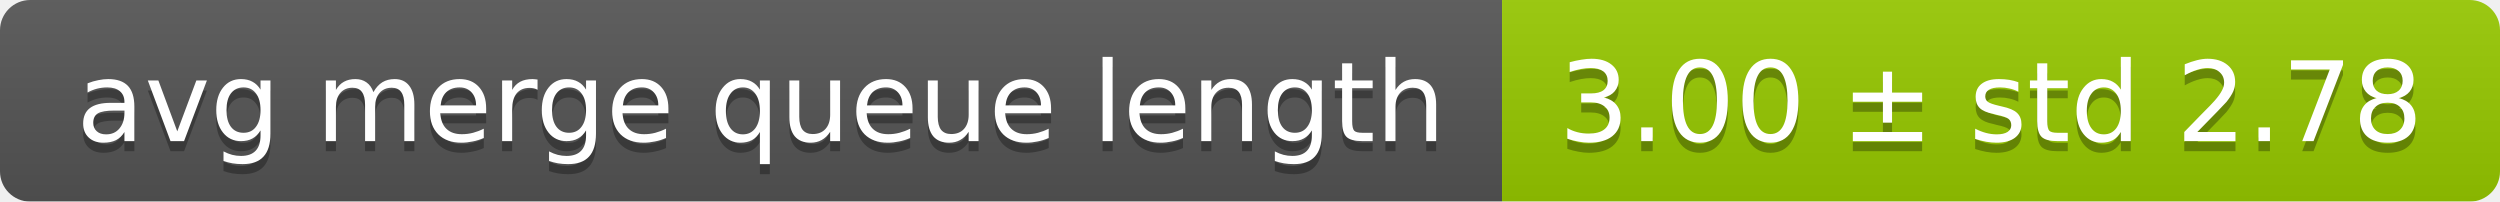
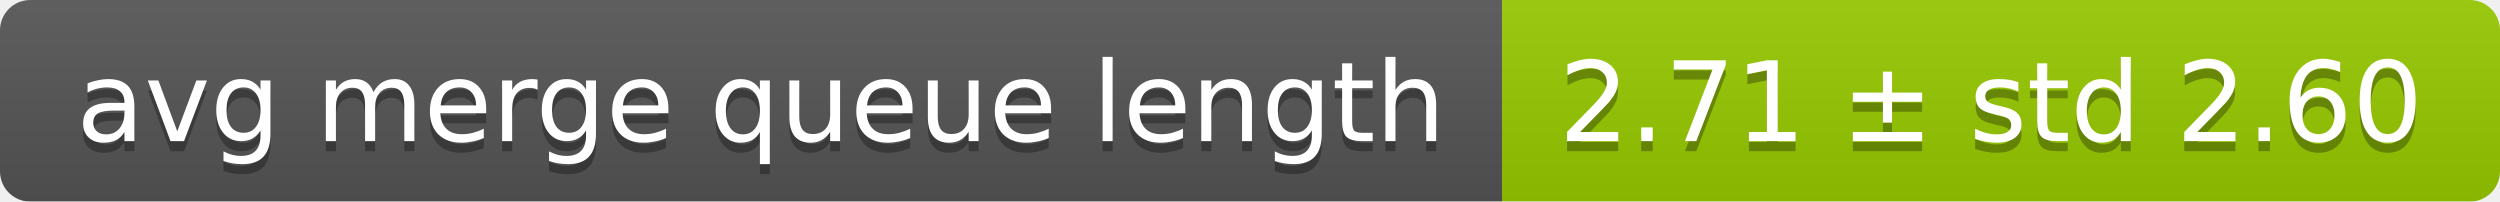
<svg xmlns="http://www.w3.org/2000/svg" width="248" height="20">
  <linearGradient id="smooth" x2="0" y2="100%">
    <stop offset="0" stop-color="#bbb" stop-opacity=".1" />
    <stop offset="1" stop-opacity=".1" />
  </linearGradient>
  <mask id="round">
    <rect width="248" height="20" rx="3" fill="#fff" />
  </mask>
  <g mask="url(#round)">
    <rect width="149" height="20" fill="#555" />
    <rect x="149" width="99" height="20" fill="#97ca00" />
    <rect width="248" height="20" fill="url(#smooth)" />
  </g>
  <g fill="#fff" text-anchor="middle" font-family="DejaVu Sans,Verdana,Geneva,sans-serif" font-size="11">
    <text x="75.5" y="15" fill="#010101" fill-opacity=".3">avg merge queue length</text>
    <text x="75.5" y="14">avg merge queue length</text>
-     <text x="197.5" y="15" fill="#010101" fill-opacity=".3">3.00 ± std 2.78</text>
-     <text x="197.5" y="14">3.00 ± std 2.78</text>
+     <text x="197.5" y="15" fill="#010101" fill-opacity=".3">2.71 ± std 2.60</text>
+     <text x="197.5" y="14">2.71 ± std 2.60</text>
  </g>
</svg>
